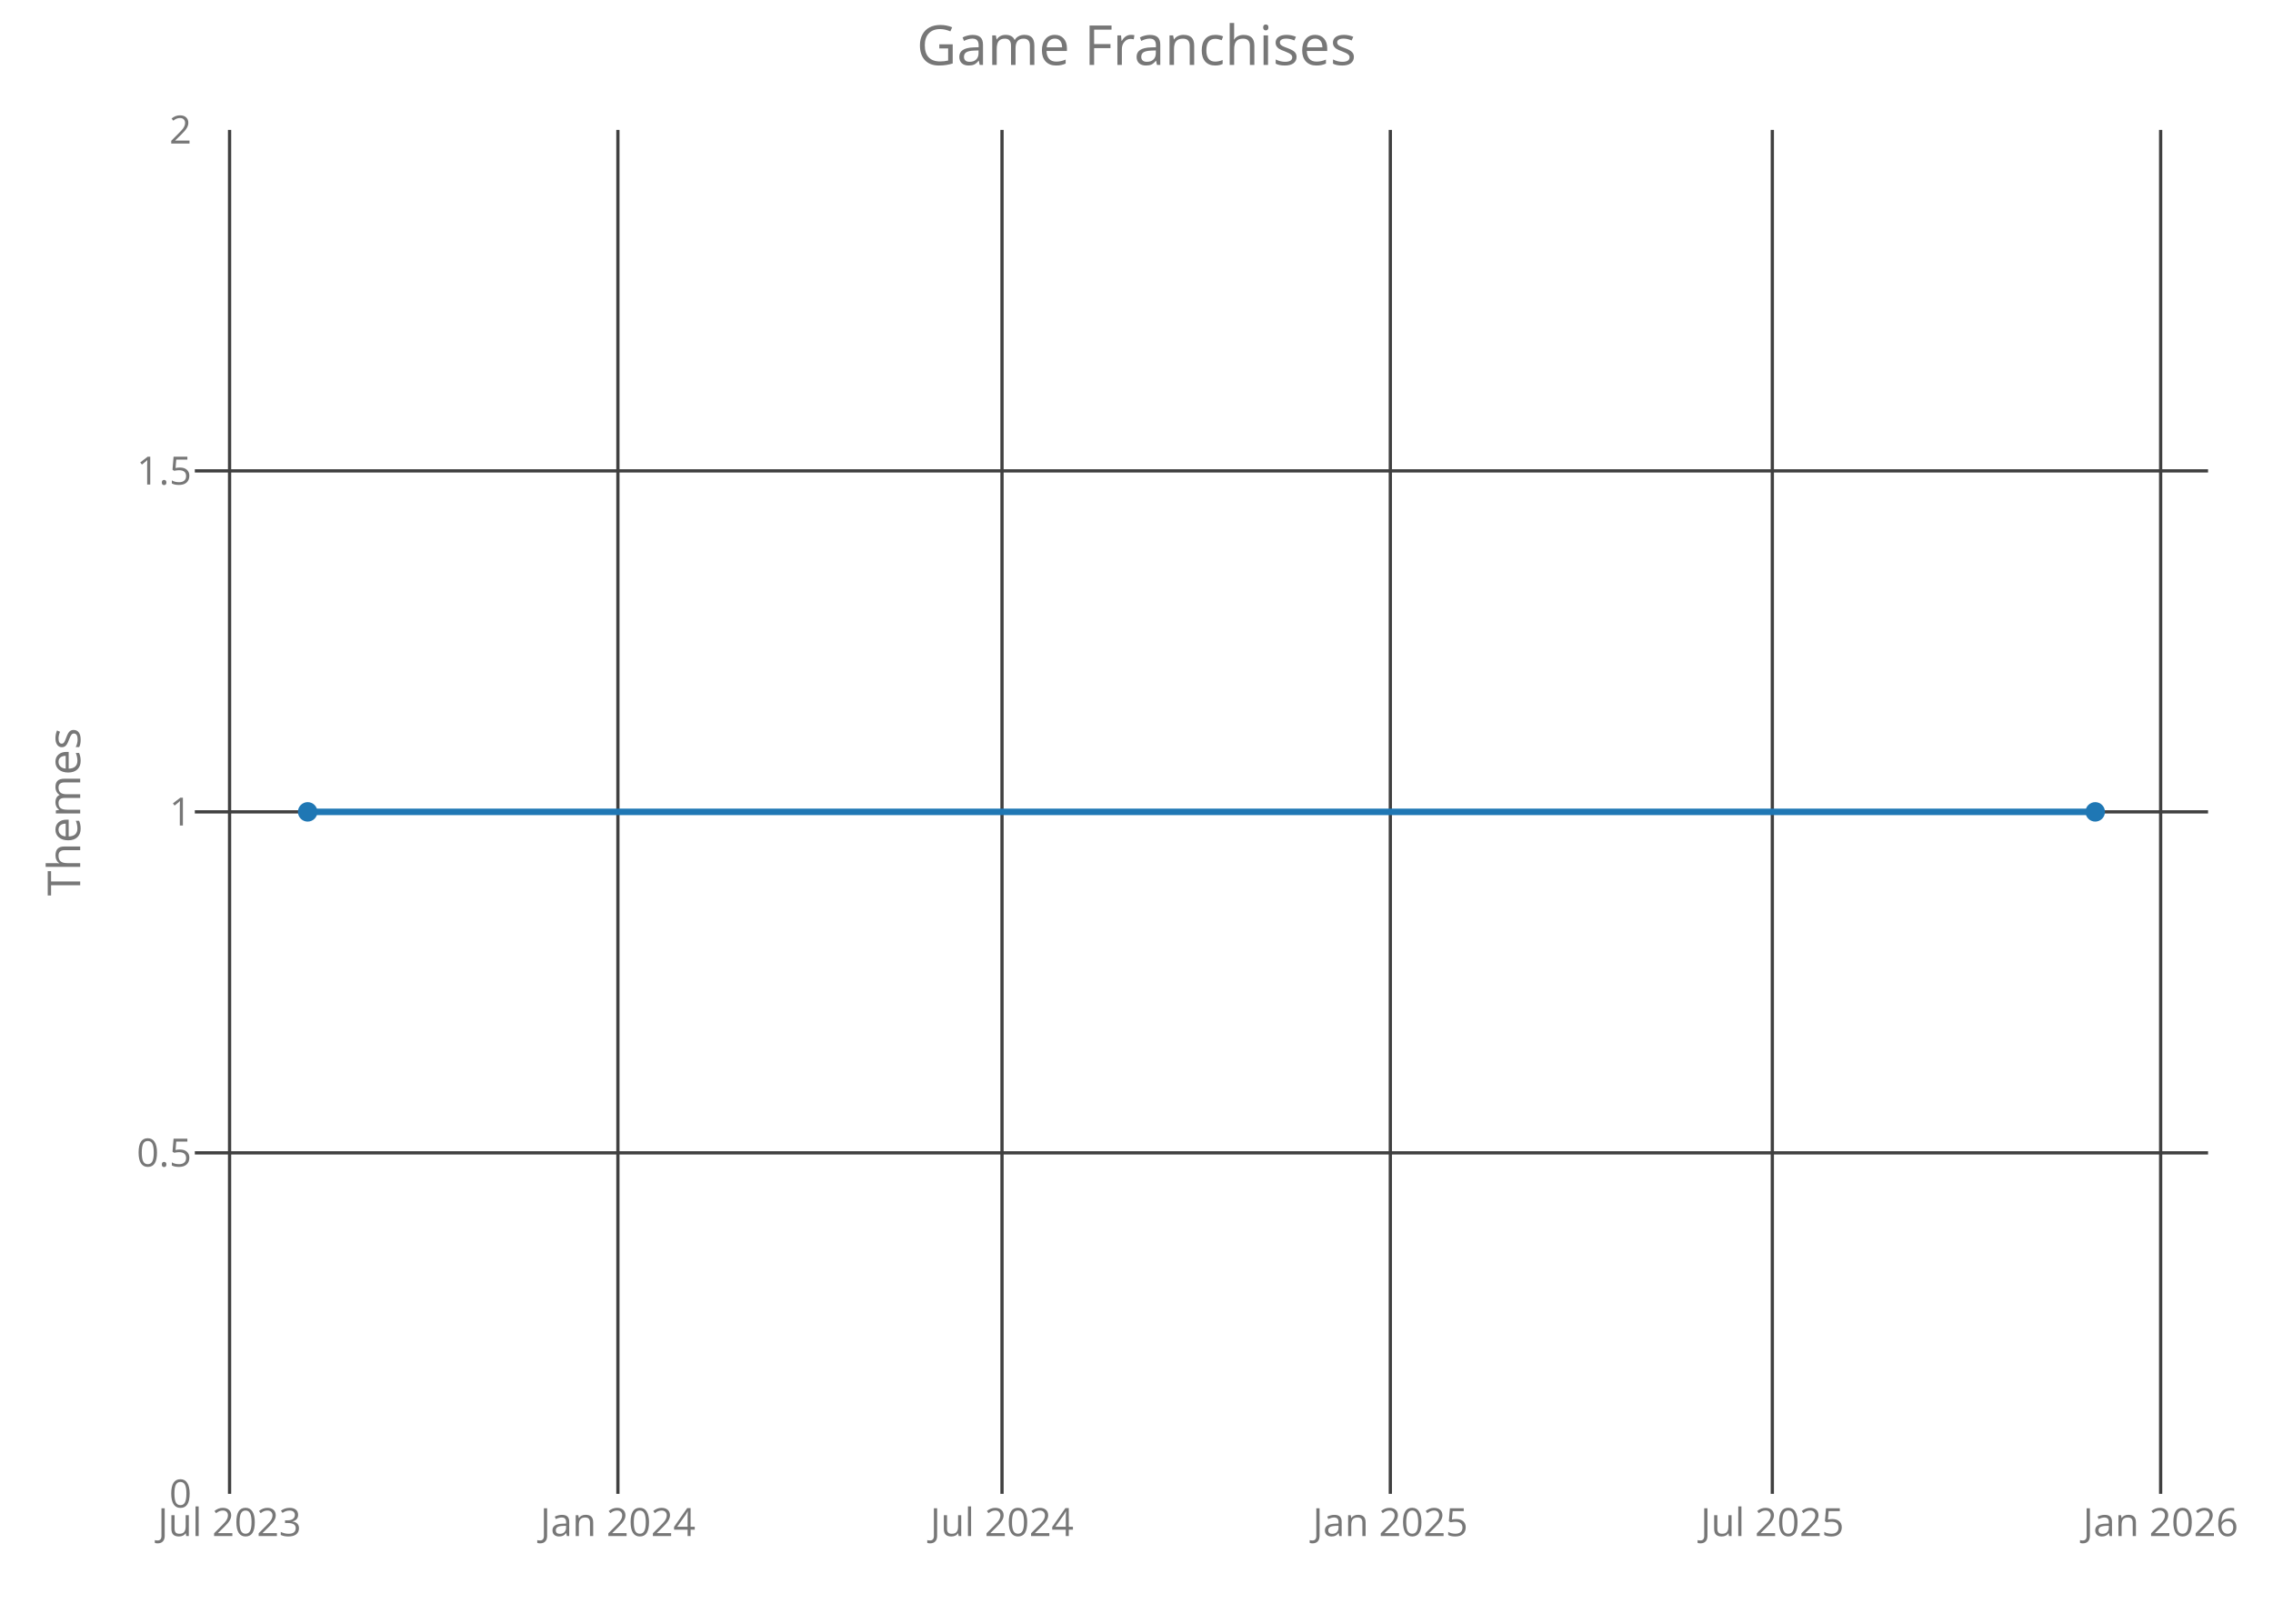
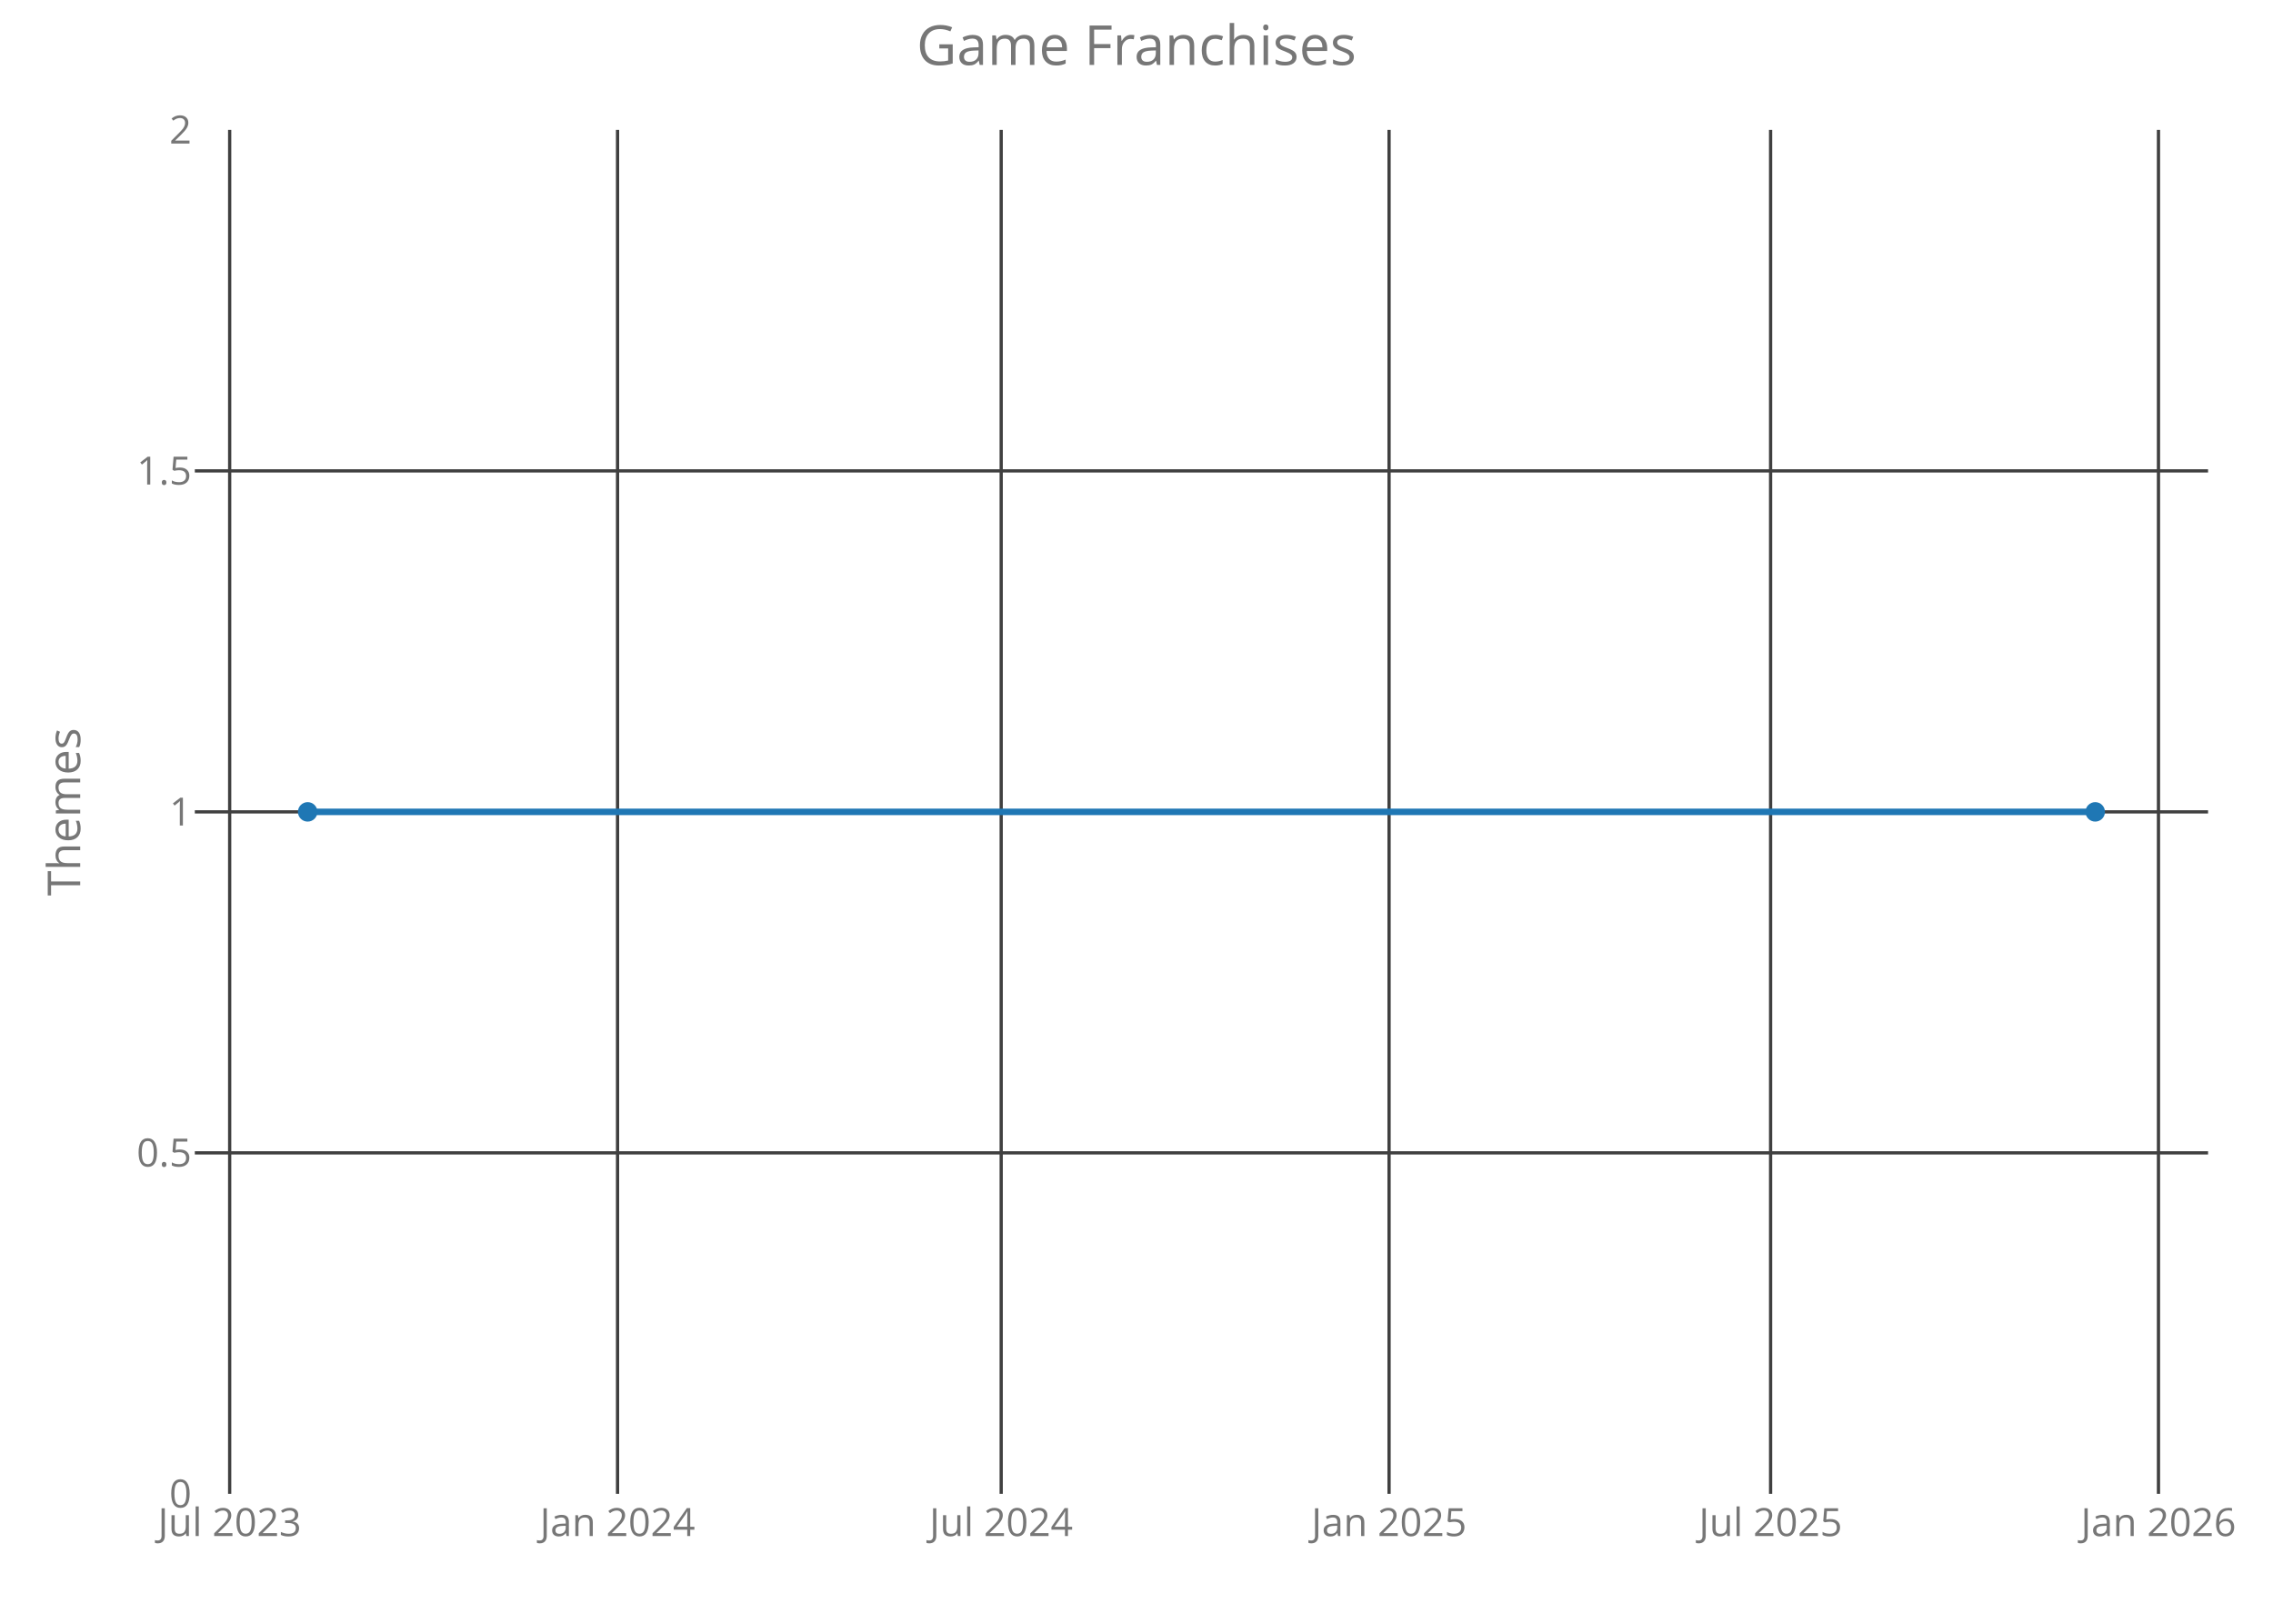
<svg xmlns="http://www.w3.org/2000/svg" class="main-svg" width="700" height="500" style="" viewBox="0 0 700 500">
  <rect x="0" y="0" width="700" height="500" style="fill: rgb(0, 0, 0); fill-opacity: 0;" />
-   <defs id="defs-1b5fb4">
+   <defs id="defs-94802f">
    <g class="clips">
-       <clipPath id="clip1b5fb4xyplot" class="plotclip">
+       <clipPath id="clip94802fxyplot" class="plotclip">
        <rect width="620" height="420" />
      </clipPath>
-       <clipPath class="axesclip" id="clip1b5fb4x">
+       <clipPath class="axesclip" id="clip94802fx">
        <rect x="60" y="0" width="620" height="500" />
      </clipPath>
-       <clipPath class="axesclip" id="clip1b5fb4y">
+       <clipPath class="axesclip" id="clip94802fy">
        <rect x="0" y="40" width="700" height="420" />
      </clipPath>
-       <clipPath class="axesclip" id="clip1b5fb4xy">
+       <clipPath class="axesclip" id="clip94802fxy">
        <rect x="60" y="40" width="620" height="420" />
      </clipPath>
    </g>
    <g class="gradients" />
  </defs>
  <g class="bglayer">
    <rect class="bg" x="60" y="40" width="620" height="420" style="fill: rgb(0, 0, 0); fill-opacity: 0; stroke-width: 0;" />
  </g>
  <g class="layer-below">
    <g class="imagelayer" />
    <g class="shapelayer" />
  </g>
  <g class="cartesianlayer">
    <g class="subplot xy">
      <g class="layer-subplot">
        <g class="shapelayer" />
        <g class="imagelayer" />
      </g>
      <g class="gridlayer">
        <g class="x">
-           <path class="xgrid crisp" transform="translate(70.7,0)" d="M0,40v420" style="stroke: rgb(64, 64, 64); stroke-opacity: 1; stroke-width: 1px;" />
-           <path class="xgrid crisp" transform="translate(190.29,0)" d="M0,40v420" style="stroke: rgb(64, 64, 64); stroke-opacity: 1; stroke-width: 1px;" />
-           <path class="xgrid crisp" transform="translate(308.58,0)" d="M0,40v420" style="stroke: rgb(64, 64, 64); stroke-opacity: 1; stroke-width: 1px;" />
-           <path class="xgrid crisp" transform="translate(428.17,0)" d="M0,40v420" style="stroke: rgb(64, 64, 64); stroke-opacity: 1; stroke-width: 1px;" />
-           <path class="xgrid crisp" transform="translate(545.81,0)" d="M0,40v420" style="stroke: rgb(64, 64, 64); stroke-opacity: 1; stroke-width: 1px;" />
-           <path class="xgrid crisp" transform="translate(665.4,0)" d="M0,40v420" style="stroke: rgb(64, 64, 64); stroke-opacity: 1; stroke-width: 1px;" />
+           <path class="xgrid crisp" transform="translate(70.73,0)" d="M0,40v420" style="stroke: rgb(64, 64, 64); stroke-opacity: 1; stroke-width: 1px;" />
+           <path class="xgrid crisp" transform="translate(190.18,0)" d="M0,40v420" style="stroke: rgb(64, 64, 64); stroke-opacity: 1; stroke-width: 1px;" />
+           <path class="xgrid crisp" transform="translate(308.33,0)" d="M0,40v420" style="stroke: rgb(64, 64, 64); stroke-opacity: 1; stroke-width: 1px;" />
+           <path class="xgrid crisp" transform="translate(427.78,0)" d="M0,40v420" style="stroke: rgb(64, 64, 64); stroke-opacity: 1; stroke-width: 1px;" />
+           <path class="xgrid crisp" transform="translate(545.28,0)" d="M0,40v420" style="stroke: rgb(64, 64, 64); stroke-opacity: 1; stroke-width: 1px;" />
+           <path class="xgrid crisp" transform="translate(664.73,0)" d="M0,40v420" style="stroke: rgb(64, 64, 64); stroke-opacity: 1; stroke-width: 1px;" />
        </g>
        <g class="y">
          <path class="ygrid crisp" transform="translate(0,355)" d="M60,0h620" style="stroke: rgb(64, 64, 64); stroke-opacity: 1; stroke-width: 1px;" />
          <path class="ygrid crisp" transform="translate(0,250)" d="M60,0h620" style="stroke: rgb(64, 64, 64); stroke-opacity: 1; stroke-width: 1px;" />
          <path class="ygrid crisp" transform="translate(0,145)" d="M60,0h620" style="stroke: rgb(64, 64, 64); stroke-opacity: 1; stroke-width: 1px;" />
        </g>
      </g>
      <g class="zerolinelayer" />
      <path class="xlines-below crisp" d="M0,0" style="fill: none;" />
      <path class="ylines-below crisp" d="M0,0" style="fill: none;" />
      <g class="overlines-below" />
      <g class="xaxislayer-below">
        <g class="xtick">
-           <text text-anchor="middle" x="0" y="473" transform="translate(70.7,0)" style="font-family: 'Open Sans'; font-size: 12px; fill: rgb(119, 119, 119); fill-opacity: 1; white-space: pre;">Jul 2023</text>
+           <text text-anchor="middle" x="0" y="473" transform="translate(70.73,0)" style="font-family: 'Open Sans'; font-size: 12px; fill: rgb(119, 119, 119); fill-opacity: 1; white-space: pre;">Jul 2023</text>
        </g>
        <g class="xtick">
-           <text text-anchor="middle" x="0" y="473" transform="translate(190.29,0)" style="font-family: 'Open Sans'; font-size: 12px; fill: rgb(119, 119, 119); fill-opacity: 1; white-space: pre;">Jan 2024</text>
+           <text text-anchor="middle" x="0" y="473" transform="translate(190.18,0)" style="font-family: 'Open Sans'; font-size: 12px; fill: rgb(119, 119, 119); fill-opacity: 1; white-space: pre;">Jan 2024</text>
        </g>
        <g class="xtick">
-           <text text-anchor="middle" x="0" y="473" transform="translate(308.58,0)" style="font-family: 'Open Sans'; font-size: 12px; fill: rgb(119, 119, 119); fill-opacity: 1; white-space: pre;">Jul 2024</text>
+           <text text-anchor="middle" x="0" y="473" transform="translate(308.33,0)" style="font-family: 'Open Sans'; font-size: 12px; fill: rgb(119, 119, 119); fill-opacity: 1; white-space: pre;">Jul 2024</text>
        </g>
        <g class="xtick">
-           <text text-anchor="middle" x="0" y="473" transform="translate(428.17,0)" style="font-family: 'Open Sans'; font-size: 12px; fill: rgb(119, 119, 119); fill-opacity: 1; white-space: pre;">Jan 2025</text>
+           <text text-anchor="middle" x="0" y="473" transform="translate(427.78,0)" style="font-family: 'Open Sans'; font-size: 12px; fill: rgb(119, 119, 119); fill-opacity: 1; white-space: pre;">Jan 2025</text>
        </g>
        <g class="xtick">
-           <text text-anchor="middle" x="0" y="473" transform="translate(545.81,0)" style="font-family: 'Open Sans'; font-size: 12px; fill: rgb(119, 119, 119); fill-opacity: 1; white-space: pre;">Jul 2025</text>
+           <text text-anchor="middle" x="0" y="473" transform="translate(545.28,0)" style="font-family: 'Open Sans'; font-size: 12px; fill: rgb(119, 119, 119); fill-opacity: 1; white-space: pre;">Jul 2025</text>
        </g>
        <g class="xtick">
-           <text text-anchor="middle" x="0" y="473" transform="translate(665.4,0)" style="font-family: 'Open Sans'; font-size: 12px; fill: rgb(119, 119, 119); fill-opacity: 1; white-space: pre;">Jan 2026</text>
+           <text text-anchor="middle" x="0" y="473" transform="translate(664.73,0)" style="font-family: 'Open Sans'; font-size: 12px; fill: rgb(119, 119, 119); fill-opacity: 1; white-space: pre;">Jan 2026</text>
        </g>
      </g>
      <g class="yaxislayer-below">
        <g class="ytick">
          <text text-anchor="end" x="59" y="4.2" transform="translate(0,460)" style="font-family: 'Open Sans'; font-size: 12px; fill: rgb(119, 119, 119); fill-opacity: 1; white-space: pre;">0</text>
        </g>
        <g class="ytick">
          <text text-anchor="end" x="59" y="4.2" transform="translate(0,355)" style="font-family: 'Open Sans'; font-size: 12px; fill: rgb(119, 119, 119); fill-opacity: 1; white-space: pre;">0.5</text>
        </g>
        <g class="ytick">
          <text text-anchor="end" x="59" y="4.2" transform="translate(0,250)" style="font-family: 'Open Sans'; font-size: 12px; fill: rgb(119, 119, 119); fill-opacity: 1; white-space: pre;">1</text>
        </g>
        <g class="ytick">
          <text text-anchor="end" x="59" y="4.2" transform="translate(0,145)" style="font-family: 'Open Sans'; font-size: 12px; fill: rgb(119, 119, 119); fill-opacity: 1; white-space: pre;">1.5</text>
        </g>
        <g class="ytick">
          <text text-anchor="end" x="59" y="4.2" transform="translate(0,40)" style="font-family: 'Open Sans'; font-size: 12px; fill: rgb(119, 119, 119); fill-opacity: 1; white-space: pre;">2</text>
        </g>
      </g>
      <g class="overaxes-below" />
-       <g class="plot" transform="translate(60,40)" clip-path="url('#clip1b5fb4xyplot')">
+       <g class="plot" transform="translate(60,40)" clip-path="url('#clip94802fxyplot')">
        <g class="scatterlayer mlayer">
-           <g class="trace scatter trace24d0b3" style="stroke-miterlimit: 2; opacity: 1;">
+           <g class="trace scatter traceda88e1" style="stroke-miterlimit: 2; opacity: 1;">
            <g class="fills" />
            <g class="errorbars" />
            <g class="lines">
              <path class="js-line" d="M34.75,210L585.25,210" style="vector-effect: non-scaling-stroke; fill: none; stroke: rgb(31, 119, 180); stroke-opacity: 1; stroke-width: 2px; opacity: 1;" />
            </g>
            <g class="points">
              <path class="point" transform="translate(34.75,210)" d="M3,0A3,3 0 1,1 0,-3A3,3 0 0,1 3,0Z" style="opacity: 1; stroke-width: 0px; fill: rgb(31, 119, 180); fill-opacity: 1;" />
              <path class="point" transform="translate(585.25,210)" d="M3,0A3,3 0 1,1 0,-3A3,3 0 0,1 3,0Z" style="opacity: 1; stroke-width: 0px; fill: rgb(31, 119, 180); fill-opacity: 1;" />
            </g>
            <g class="text" />
          </g>
        </g>
      </g>
      <g class="overplot" />
      <path class="xlines-above" />
      <path class="ylines-above" />
      <g class="overlines-above" />
      <g class="xaxislayer-above" />
      <g class="yaxislayer-above" />
      <g class="overaxes-above" />
    </g>
  </g>
  <g class="polarlayer" />
  <g class="ternarylayer" />
  <g class="geolayer" />
  <g class="funnelarealayer" />
  <g class="pielayer" />
  <g class="treemaplayer" />
  <g class="sunburstlayer" />
  <g class="glimages" />
-   <defs id="topdefs-1b5fb4">
+   <defs id="topdefs-94802f">
    <g class="clips" />
  </defs>
  <g class="layer-above">
    <g class="imagelayer" />
    <g class="shapelayer" />
  </g>
  <g class="infolayer">
    <g class="g-gtitle">
      <text class="gtitle" x="350" y="20" text-anchor="middle" dy="0em" style="font-family: 'Open Sans'; font-size: 17px; fill: rgb(119, 119, 119); opacity: 1; font-weight: normal; white-space: pre;">Game Franchises</text>
    </g>
    <g class="g-xtitle" />
    <g class="g-ytitle">
      <text class="ytitle" transform="rotate(-90,24.7,250)" x="24.7" y="250" text-anchor="middle" style="font-family: 'Open Sans'; font-size: 14px; fill: rgb(119, 119, 119); opacity: 1; font-weight: normal; white-space: pre;">Themes</text>
    </g>
  </g>
</svg>
